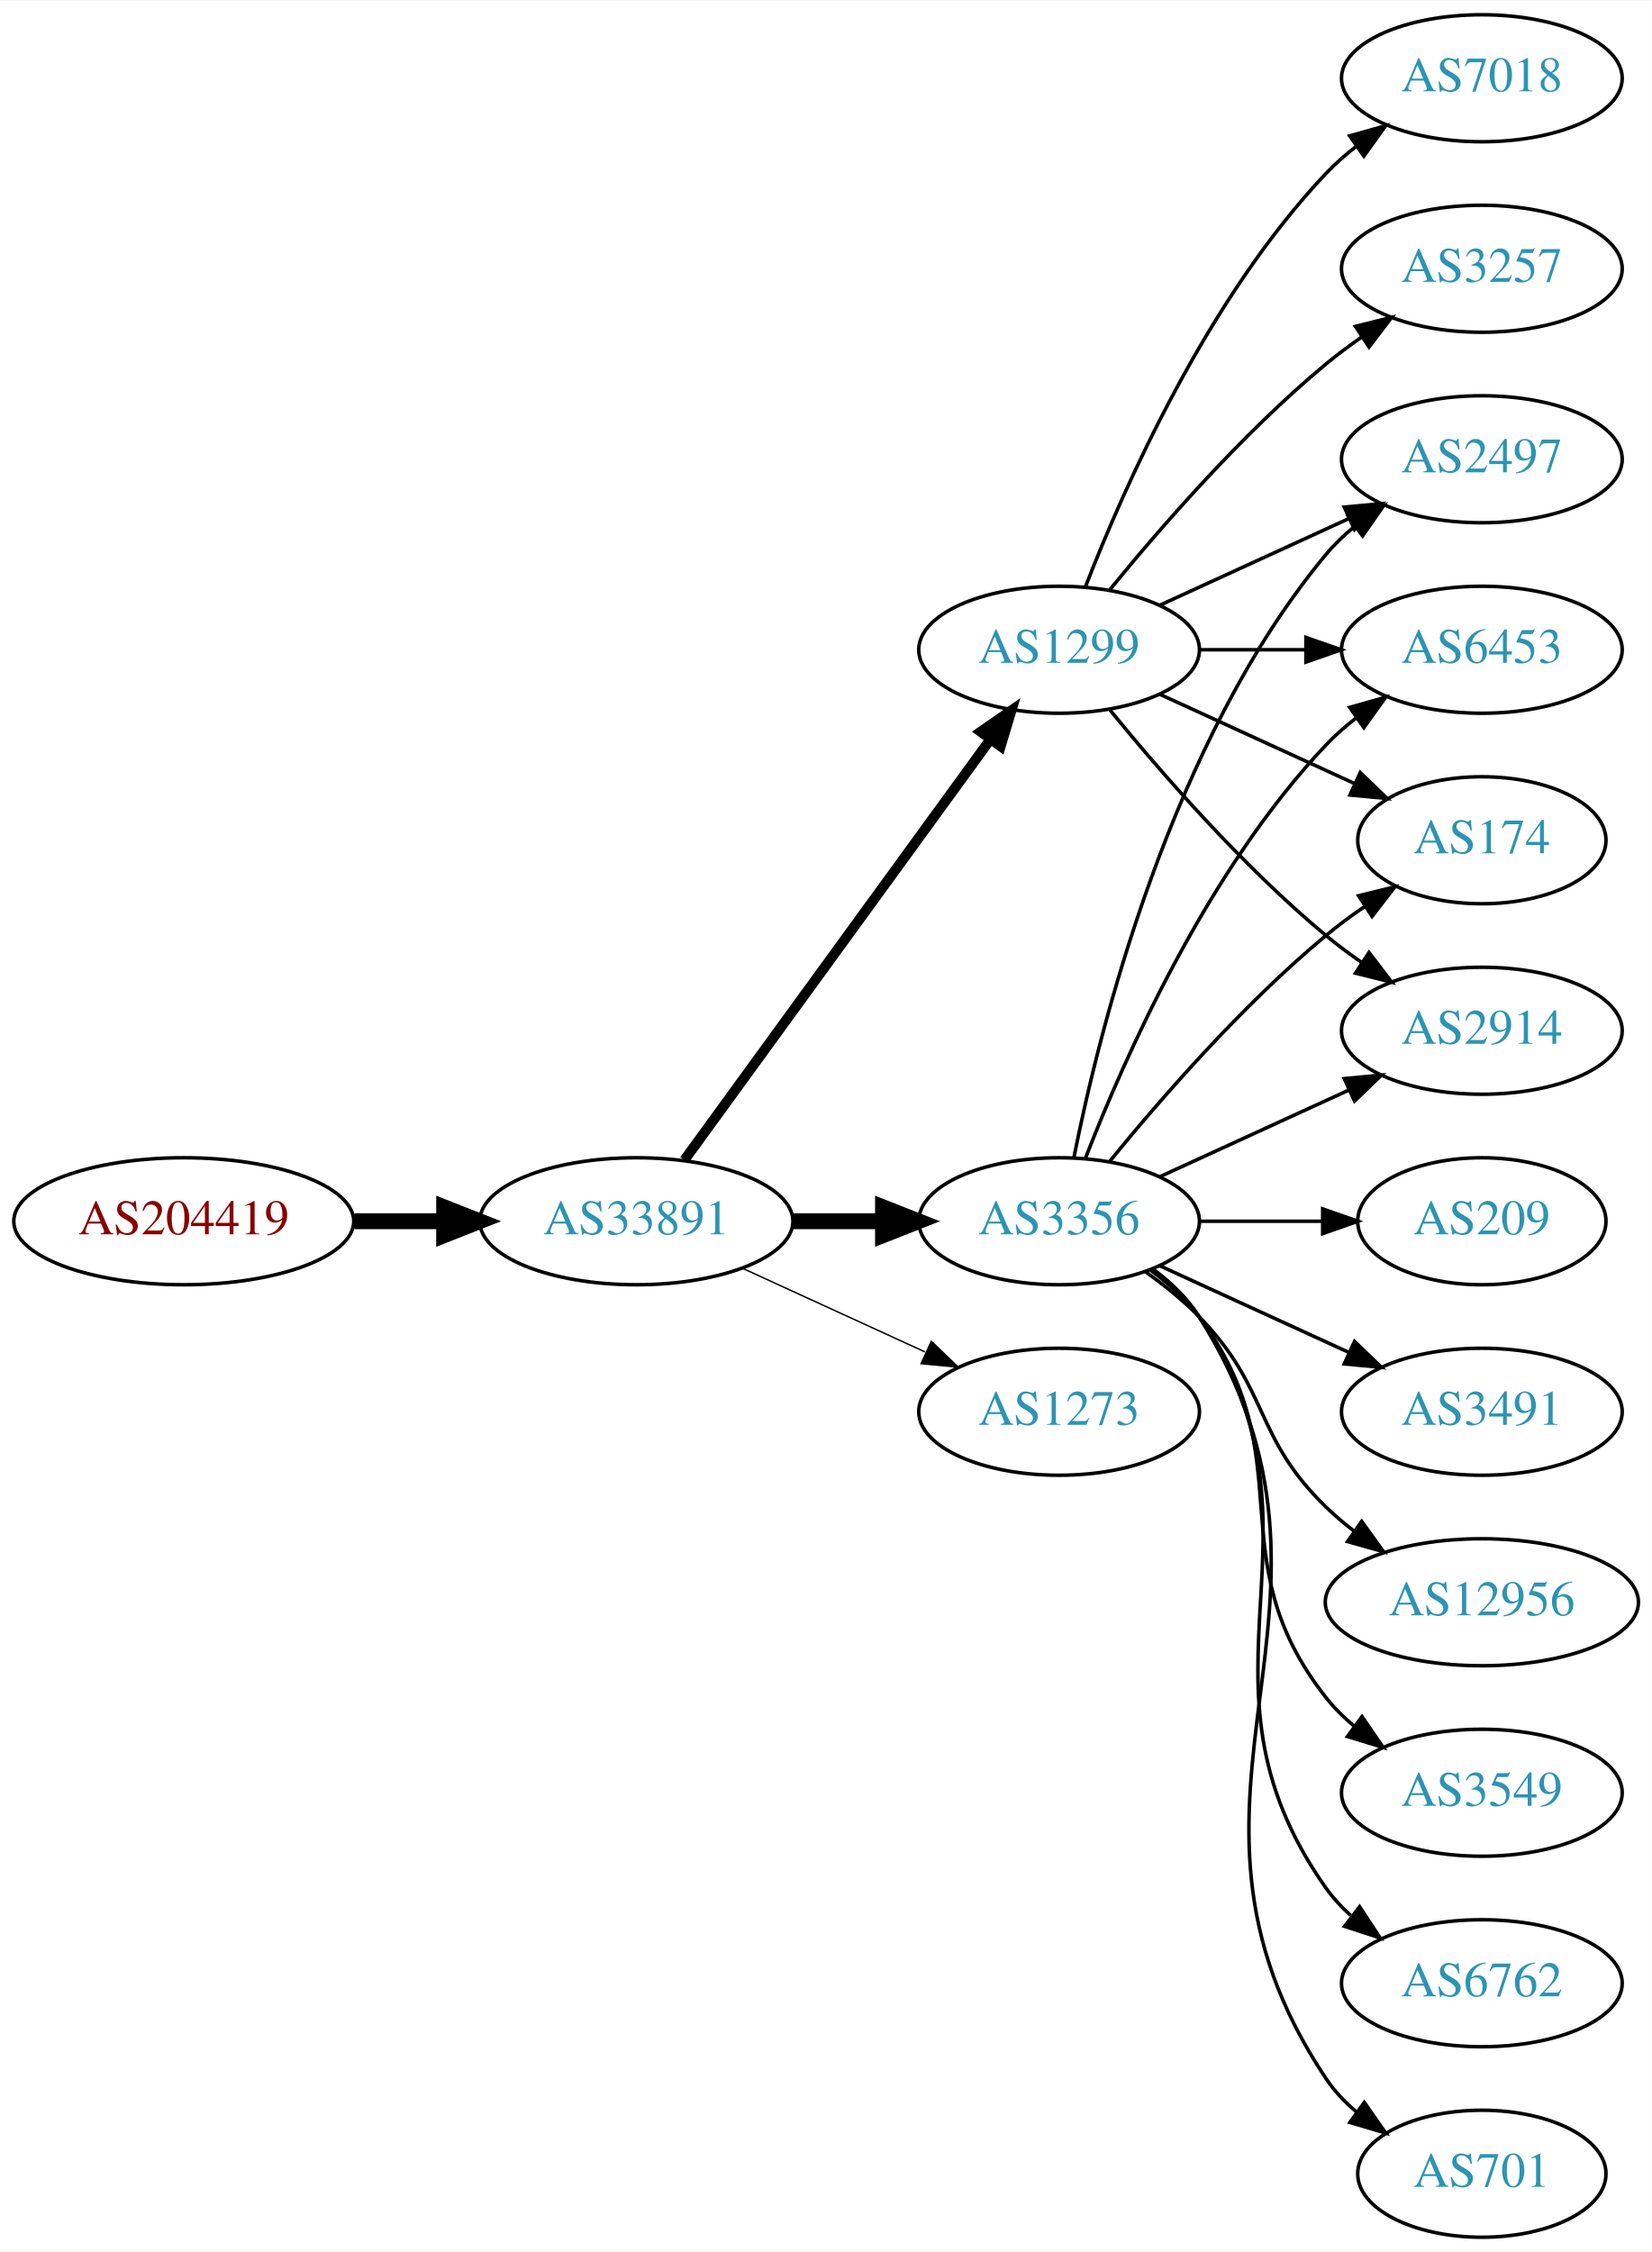
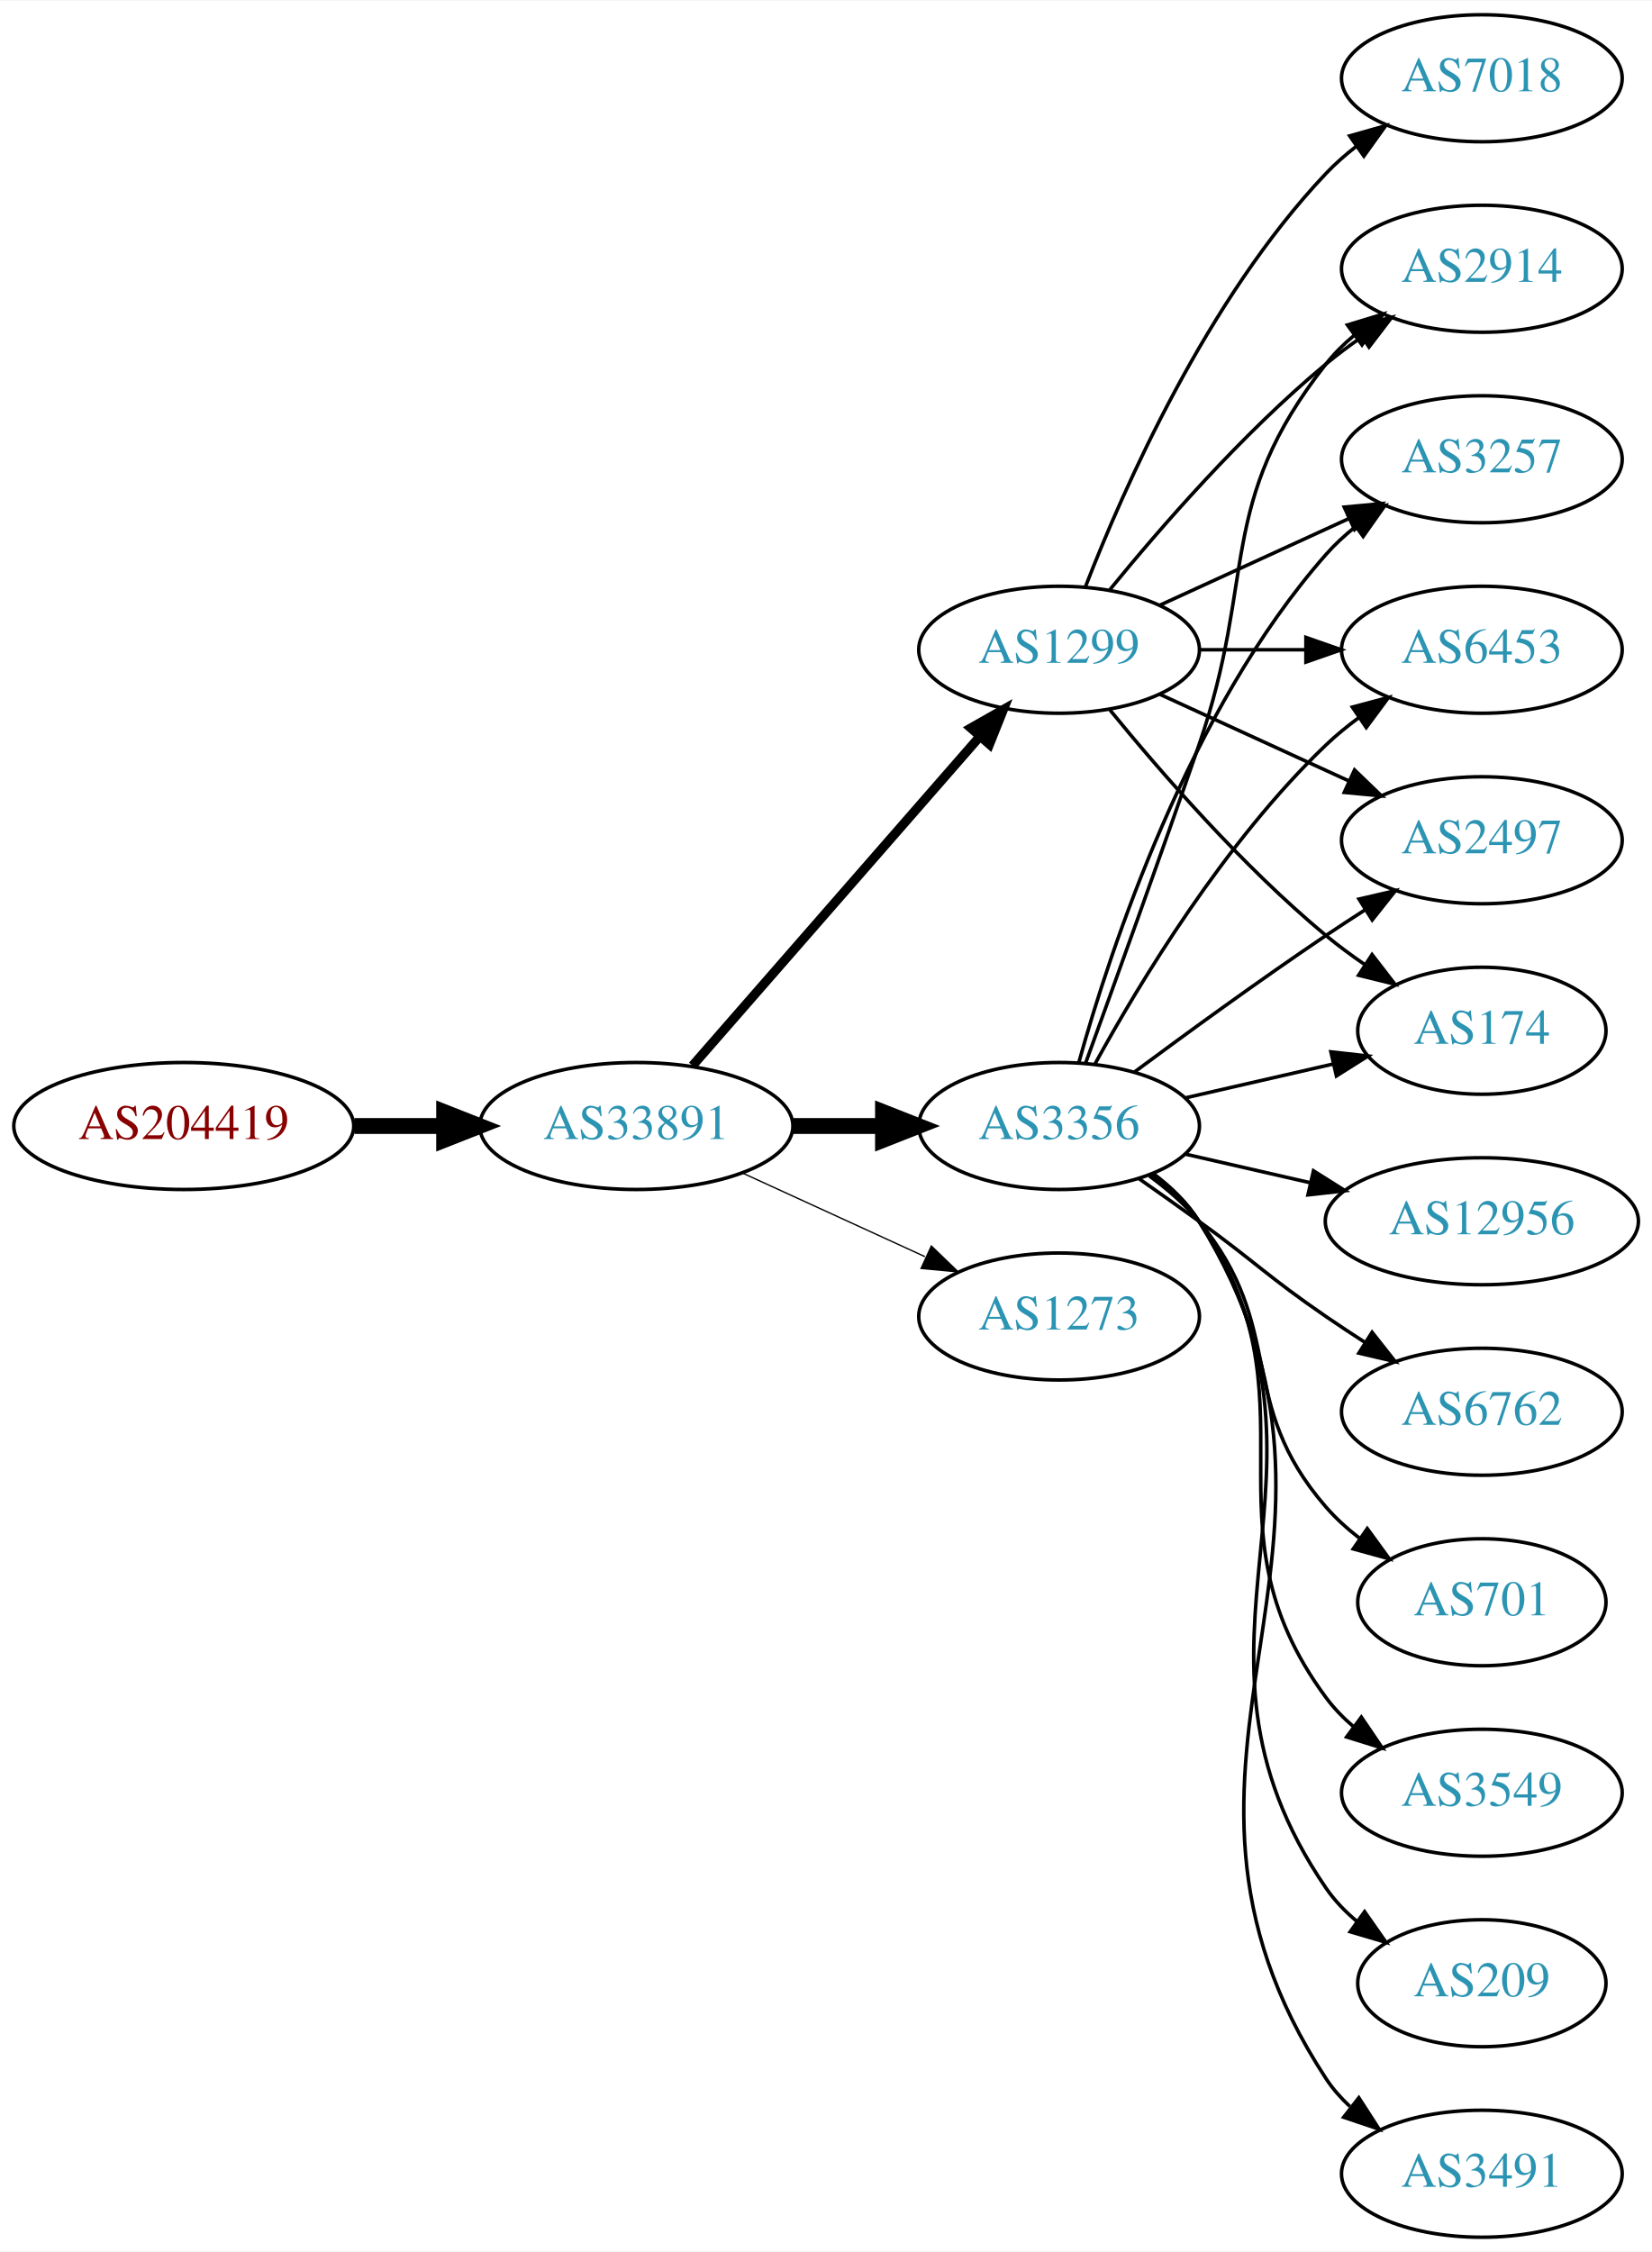
<svg xmlns="http://www.w3.org/2000/svg" xmlns:xlink="http://www.w3.org/1999/xlink" width="468pt" height="638pt" viewBox="0.00 0.00 468.27 638.00">
  <g id="graph0" class="graph" transform="scale(1 1) rotate(0) translate(4 634)">
    <polygon fill="white" stroke="none" points="-4,4 -4,-634 464.269,-634 464.269,4 -4,4" />
    <g id="node1" class="node">
      <g id="a_node1">
        <a xlink:href="/asn/204419" xlink:title="AS204419 ~ Smart-Connect [AT]">
-           <ellipse fill="#ffffff" stroke="black" cx="48.096" cy="-288" rx="48.192" ry="18" />
-           <text text-anchor="middle" x="48.096" y="-284.3" font-family="Times,serif" font-size="14.00" fill="#880000">AS204419</text>
+           <ellipse fill="#ffffff" stroke="black" cx="48.096" cy="-315" rx="48.192" ry="18" />
+           <text text-anchor="middle" x="48.096" y="-311.3" font-family="Times,serif" font-size="14.00" fill="#880000">AS204419</text>
        </a>
      </g>
    </g>
    <g id="node2" class="node">
      <g id="a_node2">
        <a xlink:href="/asn/33891" xlink:title="AS33891 ~ CORE-BACKBONE GMBH GLOBAL NETWORK [DE]">
-           <ellipse fill="#ffffff" stroke="black" cx="176.388" cy="-288" rx="44.393" ry="18" />
-           <text text-anchor="middle" x="176.388" y="-284.3" font-family="Times,serif" font-size="14.00" fill="#2c94b3">AS33891</text>
+           <ellipse fill="#ffffff" stroke="black" cx="176.388" cy="-315" rx="44.393" ry="18" />
+           <text text-anchor="middle" x="176.388" y="-311.3" font-family="Times,serif" font-size="14.00" fill="#2c94b3">AS33891</text>
        </a>
      </g>
    </g>
    <g id="edge1" class="edge">
-       <path fill="none" stroke="black" stroke-width="4.5" d="M96.481,-288C104.742,-288 113.386,-288 121.799,-288" />
-       <polygon fill="black" stroke="black" stroke-width="4.5" points="121.904,-291.938 131.904,-288 121.904,-284.063 121.904,-291.938" />
+       <path fill="none" stroke="black" stroke-width="4.5" d="M96.481,-315C104.742,-315 113.386,-315 121.799,-315" />
+       <polygon fill="black" stroke="black" stroke-width="4.5" points="121.904,-318.938 131.904,-315 121.904,-311.063 121.904,-318.938" />
    </g>
    <g id="node3" class="node">
      <g id="a_node3">
-         <a xlink:href="/asn/3356" xlink:title="AS3356 ~ Level 3 Parent, LLC [US]">
-           <ellipse fill="#ffffff" stroke="black" cx="296.23" cy="-288" rx="39.794" ry="18" />
-           <text text-anchor="middle" x="296.23" y="-284.3" font-family="Times,serif" font-size="14.00" fill="#2c94b3">AS3356</text>
-         </a>
-       </g>
-     </g>
-     <g id="edge2" class="edge">
-       <path fill="none" stroke="black" stroke-width="4.5" d="M220.599,-288C228.911,-288 237.674,-288 246.156,-288" />
-       <polygon fill="black" stroke="black" stroke-width="4.5" points="246.315,-291.938 256.315,-288 246.315,-284.063 246.315,-291.938" />
-     </g>
-     <g id="node4" class="node">
-       <g id="a_node4">
        <a xlink:href="/asn/1299" xlink:title="AS1299 ~ Telia Carrier [EU]">
          <ellipse fill="#ffffff" stroke="black" cx="296.23" cy="-450" rx="39.794" ry="18" />
          <text text-anchor="middle" x="296.23" y="-446.3" font-family="Times,serif" font-size="14.00" fill="#2c94b3">AS1299</text>
        </a>
      </g>
    </g>
+     <g id="edge2" class="edge">
+       <path fill="none" stroke="black" stroke-width="2.625" d="M192.312,-332.098C212.855,-355.631 249.974,-398.155 273.571,-425.187" />
+       <polygon fill="black" stroke="black" stroke-width="2.625" points="271.214,-427.809 280.426,-433.041 276.487,-423.206 271.214,-427.809" />
+     </g>
+     <g id="node4" class="node">
+       <g id="a_node4">
+         <a xlink:href="/asn/3356" xlink:title="AS3356 ~ Level 3 Parent, LLC [US]">
+           <ellipse fill="#ffffff" stroke="black" cx="296.23" cy="-315" rx="39.794" ry="18" />
+           <text text-anchor="middle" x="296.23" y="-311.3" font-family="Times,serif" font-size="14.00" fill="#2c94b3">AS3356</text>
+         </a>
+       </g>
+     </g>
    <g id="edge3" class="edge">
-       <path fill="none" stroke="black" stroke-width="2.864" d="M189.999,-305.337C210.82,-333.96 252.482,-391.233 276.671,-424.486" />
-       <polygon fill="black" stroke="black" stroke-width="2.864" points="273.997,-426.76 282.71,-432.788 279.657,-422.642 273.997,-426.76" />
+       <path fill="none" stroke="black" stroke-width="4.5" d="M220.599,-315C228.911,-315 237.674,-315 246.156,-315" />
+       <polygon fill="black" stroke="black" stroke-width="4.5" points="246.315,-318.938 256.315,-315 246.315,-311.063 246.315,-318.938" />
    </g>
    <g id="node5" class="node">
      <g id="a_node5">
        <a xlink:href="/asn/1273" xlink:title="AS1273 ~ Vodafone Group PLC [EU]">
-           <ellipse fill="#ffffff" stroke="black" cx="296.23" cy="-234" rx="39.794" ry="18" />
-           <text text-anchor="middle" x="296.23" y="-230.3" font-family="Times,serif" font-size="14.00" fill="#2c94b3">AS1273</text>
+           <ellipse fill="#ffffff" stroke="black" cx="296.23" cy="-261" rx="39.794" ry="18" />
+           <text text-anchor="middle" x="296.23" y="-257.3" font-family="Times,serif" font-size="14.00" fill="#2c94b3">AS1273</text>
        </a>
      </g>
    </g>
    <g id="edge4" class="edge">
-       <path fill="none" stroke="black" stroke-width="0.409" d="M206.517,-274.652C222.128,-267.498 241.526,-258.609 258.198,-250.97" />
-       <polygon fill="black" stroke="black" stroke-width="0.409" points="260.017,-253.986 267.65,-246.638 257.101,-247.622 260.017,-253.986" />
+       <path fill="none" stroke="black" stroke-width="0.375" d="M206.517,-301.652C222.128,-294.498 241.526,-285.609 258.198,-277.97" />
+       <polygon fill="black" stroke="black" stroke-width="0.375" points="260.017,-280.986 267.65,-273.638 257.101,-274.622 260.017,-280.986" />
    </g>
    <g id="node6" class="node">
      <g id="a_node6">
-         <a xlink:href="/asn/174" xlink:title="AS174 ~ Cogent Communications [US]">
-           <ellipse fill="#ffffff" stroke="black" cx="416.073" cy="-396" rx="35.194" ry="18" />
-           <text text-anchor="middle" x="416.073" y="-392.3" font-family="Times,serif" font-size="14.00" fill="#2c94b3">AS174</text>
+         <a xlink:href="/asn/6453" xlink:title="AS6453 ~ TATA COMMUNICATIONS (AMERICA) INC [US]">
+           <ellipse fill="#ffffff" stroke="black" cx="416.073" cy="-450" rx="39.794" ry="18" />
+           <text text-anchor="middle" x="416.073" y="-446.3" font-family="Times,serif" font-size="14.00" fill="#2c94b3">AS6453</text>
        </a>
      </g>
    </g>
    <g id="edge5" class="edge">
-       <path fill="none" stroke="black" d="M310.649,-305.065C324.764,-322.375 348.178,-349.345 371.877,-369 375.34,-371.872 379.132,-374.669 382.987,-377.308" />
-       <polygon fill="black" stroke="black" points="381.129,-380.275 391.419,-382.797 384.948,-374.408 381.129,-380.275" />
+       <path fill="none" stroke="black" d="M336.143,-450C345.696,-450 356.046,-450 366.008,-450" />
+       <polygon fill="black" stroke="black" points="366.201,-453.5 376.201,-450 366.201,-446.5 366.201,-453.5" />
    </g>
    <g id="node7" class="node">
      <g id="a_node7">
-         <a xlink:href="/asn/209" xlink:title="AS209 ~ CenturyLink Communications, LLC [US]">
-           <ellipse fill="#ffffff" stroke="black" cx="416.073" cy="-288" rx="35.194" ry="18" />
-           <text text-anchor="middle" x="416.073" y="-284.3" font-family="Times,serif" font-size="14.00" fill="#2c94b3">AS209</text>
+         <a xlink:href="/asn/2497" xlink:title="AS2497 ~ Internet Initiative Japan Inc. [JP]">
+           <ellipse fill="#ffffff" stroke="black" cx="416.073" cy="-396" rx="39.794" ry="18" />
+           <text text-anchor="middle" x="416.073" y="-392.3" font-family="Times,serif" font-size="14.00" fill="#2c94b3">AS2497</text>
        </a>
      </g>
    </g>
    <g id="edge6" class="edge">
-       <path fill="none" stroke="black" d="M336.143,-288C347.23,-288 359.389,-288 370.771,-288" />
-       <polygon fill="black" stroke="black" points="370.953,-291.5 380.953,-288 370.953,-284.5 370.953,-291.5" />
+       <path fill="none" stroke="black" d="M324.859,-437.339C340.816,-430.027 361.087,-420.739 378.369,-412.819" />
+       <polygon fill="black" stroke="black" points="379.984,-415.929 387.617,-408.581 377.068,-409.565 379.984,-415.929" />
    </g>
    <g id="node8" class="node">
      <g id="a_node8">
-         <a xlink:href="/asn/3491" xlink:title="AS3491 ~ PCCW Global, Inc. [US]">
-           <ellipse fill="#ffffff" stroke="black" cx="416.073" cy="-234" rx="39.794" ry="18" />
-           <text text-anchor="middle" x="416.073" y="-230.3" font-family="Times,serif" font-size="14.00" fill="#2c94b3">AS3491</text>
+         <a xlink:href="/asn/174" xlink:title="AS174 ~ Cogent Communications [US]">
+           <ellipse fill="#ffffff" stroke="black" cx="416.073" cy="-342" rx="35.194" ry="18" />
+           <text text-anchor="middle" x="416.073" y="-338.3" font-family="Times,serif" font-size="14.00" fill="#2c94b3">AS174</text>
        </a>
      </g>
    </g>
    <g id="edge7" class="edge">
-       <path fill="none" stroke="black" d="M324.859,-275.339C340.816,-268.027 361.087,-258.739 378.369,-250.819" />
-       <polygon fill="black" stroke="black" points="379.984,-253.929 387.617,-246.581 377.068,-247.565 379.984,-253.929" />
+       <path fill="none" stroke="black" d="M310.649,-432.935C324.764,-415.625 348.178,-388.655 371.877,-369 375.34,-366.128 379.132,-363.331 382.987,-360.692" />
+       <polygon fill="black" stroke="black" points="384.948,-363.592 391.419,-355.203 381.129,-357.725 384.948,-363.592" />
    </g>
    <g id="node9" class="node">
      <g id="a_node9">
-         <a xlink:href="/asn/12956" xlink:title="AS12956 ~ TELXIUS [ES]">
-           <ellipse fill="#ffffff" stroke="black" cx="416.073" cy="-180" rx="44.393" ry="18" />
-           <text text-anchor="middle" x="416.073" y="-176.3" font-family="Times,serif" font-size="14.00" fill="#2c94b3">AS12956</text>
+         <a xlink:href="/asn/2914" xlink:title="AS2914 ~ NTT America, Inc. [US]">
+           <ellipse fill="#ffffff" stroke="black" cx="416.073" cy="-558" rx="39.794" ry="18" />
+           <text text-anchor="middle" x="416.073" y="-554.3" font-family="Times,serif" font-size="14.00" fill="#2c94b3">AS2914</text>
        </a>
      </g>
    </g>
    <g id="edge8" class="edge">
-       <path fill="none" stroke="black" d="M320.824,-273.611C326.08,-269.852 331.412,-265.563 335.877,-261 356.049,-240.383 351.183,-227.094 371.877,-207 374.363,-204.586 377.1,-202.278 379.953,-200.1" />
-       <polygon fill="black" stroke="black" points="382.008,-202.934 388.189,-194.329 377.991,-197.202 382.008,-202.934" />
+       <path fill="none" stroke="black" d="M310.649,-467.065C324.764,-484.375 348.178,-511.345 371.877,-531 375.093,-533.668 378.594,-536.27 382.164,-538.741" />
+       <polygon fill="black" stroke="black" points="380.242,-541.666 390.52,-544.236 384.088,-535.817 380.242,-541.666" />
    </g>
    <g id="node10" class="node">
      <g id="a_node10">
-         <a xlink:href="/asn/2914" xlink:title="AS2914 ~ NTT America, Inc. [US]">
-           <ellipse fill="#ffffff" stroke="black" cx="416.073" cy="-342" rx="39.794" ry="18" />
-           <text text-anchor="middle" x="416.073" y="-338.3" font-family="Times,serif" font-size="14.00" fill="#2c94b3">AS2914</text>
+         <a xlink:href="/asn/7018" xlink:title="AS7018 ~ AT&amp;T Services, Inc. [US]">
+           <ellipse fill="#ffffff" stroke="black" cx="416.073" cy="-612" rx="39.794" ry="18" />
+           <text text-anchor="middle" x="416.073" y="-608.3" font-family="Times,serif" font-size="14.00" fill="#2c94b3">AS7018</text>
        </a>
      </g>
    </g>
    <g id="edge9" class="edge">
-       <path fill="none" stroke="black" d="M324.859,-300.661C340.816,-307.973 361.087,-317.261 378.369,-325.181" />
-       <polygon fill="black" stroke="black" points="377.068,-328.435 387.617,-329.419 379.984,-322.071 377.068,-328.435" />
+       <path fill="none" stroke="black" d="M303.753,-467.994C314.504,-495.728 338.161,-549.429 371.877,-585 374.462,-587.728 377.38,-590.294 380.448,-592.677" />
+       <polygon fill="black" stroke="black" points="378.602,-595.658 388.797,-598.543 382.627,-589.93 378.602,-595.658" />
    </g>
    <g id="node11" class="node">
      <g id="a_node11">
+         <a xlink:href="/asn/3257" xlink:title="AS3257 ~ GTT [DE]">
+           <ellipse fill="#ffffff" stroke="black" cx="416.073" cy="-504" rx="39.794" ry="18" />
+           <text text-anchor="middle" x="416.073" y="-500.3" font-family="Times,serif" font-size="14.00" fill="#2c94b3">AS3257</text>
+         </a>
+       </g>
+     </g>
+     <g id="edge10" class="edge">
+       <path fill="none" stroke="black" d="M324.859,-462.661C340.816,-469.973 361.087,-479.261 378.369,-487.181" />
+       <polygon fill="black" stroke="black" points="377.068,-490.435 387.617,-491.419 379.984,-484.071 377.068,-490.435" />
+     </g>
+     <g id="edge20" class="edge">
+       <path fill="none" stroke="black" d="M306.471,-332.713C319.017,-355.561 343.194,-395.611 371.877,-423 374.745,-425.739 377.934,-428.347 381.243,-430.785" />
+       <polygon fill="black" stroke="black" points="379.366,-433.742 389.602,-436.477 383.306,-427.956 379.366,-433.742" />
+     </g>
+     <g id="edge12" class="edge">
+       <path fill="none" stroke="black" d="M317.56,-330.277C332.423,-341.304 353.167,-356.407 371.877,-369 375.426,-371.389 379.176,-373.839 382.924,-376.242" />
+       <polygon fill="black" stroke="black" points="381.251,-379.325 391.573,-381.712 384.993,-373.409 381.251,-379.325" />
+     </g>
+     <g id="edge13" class="edge">
+       <path fill="none" stroke="black" d="M331.949,-322.955C345.042,-325.955 360.064,-329.396 373.705,-332.522" />
+       <polygon fill="black" stroke="black" points="373.283,-336.016 383.812,-334.838 374.846,-329.193 373.283,-336.016" />
+     </g>
+     <g id="edge11" class="edge">
+       <path fill="none" stroke="black" d="M303.778,-332.921C311.563,-354.312 324.885,-391.19 335.877,-423 352.401,-470.822 340.578,-491.246 371.877,-531 374.202,-533.953 376.945,-536.67 379.904,-539.147" />
+       <polygon fill="black" stroke="black" points="377.964,-542.064 388.101,-545.145 382.097,-536.415 377.964,-542.064" />
+     </g>
+     <g id="edge21" class="edge">
+       <path fill="none" stroke="black" d="M301.803,-332.946C310.709,-364.995 332.993,-432.842 371.877,-477 374.361,-479.821 377.21,-482.449 380.236,-484.871" />
+       <polygon fill="black" stroke="black" points="378.353,-487.828 388.525,-490.791 382.422,-482.131 378.353,-487.828" />
+     </g>
+     <g id="node12" class="node">
+       <g id="a_node12">
+         <a xlink:href="/asn/12956" xlink:title="AS12956 ~ TELXIUS [ES]">
+           <ellipse fill="#ffffff" stroke="black" cx="416.073" cy="-288" rx="44.393" ry="18" />
+           <text text-anchor="middle" x="416.073" y="-284.3" font-family="Times,serif" font-size="14.00" fill="#2c94b3">AS12956</text>
+         </a>
+       </g>
+     </g>
+     <g id="edge14" class="edge">
+       <path fill="none" stroke="black" d="M331.949,-307.045C343.088,-304.493 355.623,-301.621 367.516,-298.896" />
+       <polygon fill="black" stroke="black" points="368.345,-302.297 377.31,-296.652 366.781,-295.474 368.345,-302.297" />
+     </g>
+     <g id="node13" class="node">
+       <g id="a_node13">
+         <a xlink:href="/asn/6762" xlink:title="AS6762 ~ TELECOM ITALIA SPARKLE S.p.A. [IT]">
+           <ellipse fill="#ffffff" stroke="black" cx="416.073" cy="-234" rx="39.794" ry="18" />
+           <text text-anchor="middle" x="416.073" y="-230.3" font-family="Times,serif" font-size="14.00" fill="#2c94b3">AS6762</text>
+         </a>
+       </g>
+     </g>
+     <g id="edge15" class="edge">
+       <path fill="none" stroke="black" d="M318.987,-299.991C324.522,-296.121 330.44,-291.936 335.877,-288 352.076,-276.271 355.382,-272.311 371.877,-261 375.405,-258.581 379.142,-256.111 382.884,-253.698" />
+       <polygon fill="black" stroke="black" points="384.955,-256.528 391.524,-248.216 381.205,-250.618 384.955,-256.528" />
+     </g>
+     <g id="node14" class="node">
+       <g id="a_node14">
+         <a xlink:href="/asn/701" xlink:title="AS701 ~ UUNET [US]">
+           <ellipse fill="#ffffff" stroke="black" cx="416.073" cy="-180" rx="35.194" ry="18" />
+           <text text-anchor="middle" x="416.073" y="-176.3" font-family="Times,serif" font-size="14.00" fill="#2c94b3">AS701</text>
+         </a>
+       </g>
+     </g>
+     <g id="edge16" class="edge">
+       <path fill="none" stroke="black" d="M321.811,-300.844C326.905,-297.128 331.919,-292.799 335.877,-288 360.941,-257.606 346.043,-236.742 371.877,-207 374.682,-203.77 377.97,-200.797 381.457,-198.098" />
+       <polygon fill="black" stroke="black" points="383.592,-200.878 389.824,-192.31 379.609,-195.121 383.592,-200.878" />
+     </g>
+     <g id="node15" class="node">
+       <g id="a_node15">
        <a xlink:href="/asn/3549" xlink:title="AS3549 ~ Level 3 Parent, LLC [US]">
          <ellipse fill="#ffffff" stroke="black" cx="416.073" cy="-126" rx="39.794" ry="18" />
          <text text-anchor="middle" x="416.073" y="-122.3" font-family="Times,serif" font-size="14.00" fill="#2c94b3">AS3549</text>
        </a>
      </g>
    </g>
-     <g id="edge10" class="edge">
-       <path fill="none" stroke="black" d="M322.161,-274.118C327.237,-270.389 332.155,-265.984 335.877,-261 366.148,-220.458 340.578,-192.754 371.877,-153 374.202,-150.047 376.945,-147.33 379.904,-144.853" />
-       <polygon fill="black" stroke="black" points="382.097,-147.585 388.101,-138.855 377.964,-141.936 382.097,-147.585" />
-     </g>
-     <g id="node12" class="node">
-       <g id="a_node12">
-         <a xlink:href="/asn/6762" xlink:title="AS6762 ~ TELECOM ITALIA SPARKLE S.p.A. [IT]">
-           <ellipse fill="#ffffff" stroke="black" cx="416.073" cy="-72" rx="39.794" ry="18" />
-           <text text-anchor="middle" x="416.073" y="-68.3" font-family="Times,serif" font-size="14.00" fill="#2c94b3">AS6762</text>
-         </a>
-       </g>
-     </g>
-     <g id="edge11" class="edge">
-       <path fill="none" stroke="black" d="M322.549,-274.393C327.605,-270.649 332.417,-266.169 335.877,-261 376.901,-199.706 329.297,-159.225 371.877,-99 373.868,-96.184 376.255,-93.599 378.871,-91.24" />
-       <polygon fill="black" stroke="black" points="381.423,-93.694 387.239,-84.838 377.17,-88.135 381.423,-93.694" />
-     </g>
-     <g id="node13" class="node">
-       <g id="a_node13">
-         <a xlink:href="/asn/2497" xlink:title="AS2497 ~ Internet Initiative Japan Inc. [JP]">
-           <ellipse fill="#ffffff" stroke="black" cx="416.073" cy="-504" rx="39.794" ry="18" />
-           <text text-anchor="middle" x="416.073" y="-500.3" font-family="Times,serif" font-size="14.00" fill="#2c94b3">AS2497</text>
-         </a>
-       </g>
-     </g>
-     <g id="edge12" class="edge">
-       <path fill="none" stroke="black" d="M300.429,-306.073C307.592,-342.141 327.867,-424.125 371.877,-477 374.281,-479.889 377.078,-482.563 380.07,-485.013" />
-       <polygon fill="black" stroke="black" points="378.159,-487.95 388.313,-490.973 382.26,-482.277 378.159,-487.95" />
-     </g>
-     <g id="node14" class="node">
-       <g id="a_node14">
-         <a xlink:href="/asn/701" xlink:title="AS701 ~ UUNET [US]">
-           <ellipse fill="#ffffff" stroke="black" cx="416.073" cy="-18" rx="35.194" ry="18" />
-           <text text-anchor="middle" x="416.073" y="-14.3" font-family="Times,serif" font-size="14.00" fill="#2c94b3">AS701</text>
-         </a>
-       </g>
-     </g>
-     <g id="edge13" class="edge">
-       <path fill="none" stroke="black" d="M322.756,-274.528C327.801,-270.777 332.556,-266.26 335.877,-261 387.826,-178.7 317.838,-125.944 371.877,-45 374.252,-41.442 377.272,-38.264 380.608,-35.451" />
-       <polygon fill="black" stroke="black" points="382.746,-38.224 388.813,-29.538 378.654,-32.545 382.746,-38.224" />
-     </g>
-     <g id="node15" class="node">
-       <g id="a_node15">
-         <a xlink:href="/asn/6453" xlink:title="AS6453 ~ TATA COMMUNICATIONS (AMERICA) INC [US]">
-           <ellipse fill="#ffffff" stroke="black" cx="416.073" cy="-450" rx="39.794" ry="18" />
-           <text text-anchor="middle" x="416.073" y="-446.3" font-family="Times,serif" font-size="14.00" fill="#2c94b3">AS6453</text>
-         </a>
-       </g>
-     </g>
-     <g id="edge14" class="edge">
-       <path fill="none" stroke="black" d="M303.753,-305.994C314.504,-333.728 338.161,-387.429 371.877,-423 374.462,-425.728 377.38,-428.294 380.448,-430.677" />
-       <polygon fill="black" stroke="black" points="378.602,-433.658 388.797,-436.543 382.627,-427.93 378.602,-433.658" />
-     </g>
-     <g id="edge20" class="edge">
-       <path fill="none" stroke="black" d="M324.859,-437.339C341.275,-429.817 362.257,-420.202 379.854,-412.139" />
-       <polygon fill="black" stroke="black" points="381.598,-415.189 389.231,-407.842 378.682,-408.826 381.598,-415.189" />
-     </g>
-     <g id="edge18" class="edge">
-       <path fill="none" stroke="black" d="M310.649,-432.935C324.764,-415.625 348.178,-388.655 371.877,-369 375.093,-366.332 378.594,-363.73 382.164,-361.259" />
-       <polygon fill="black" stroke="black" points="384.088,-364.183 390.52,-355.764 380.242,-358.334 384.088,-364.183" />
-     </g>
-     <g id="edge15" class="edge">
-       <path fill="none" stroke="black" d="M324.859,-462.661C340.816,-469.973 361.087,-479.261 378.369,-487.181" />
-       <polygon fill="black" stroke="black" points="377.068,-490.435 387.617,-491.419 379.984,-484.071 377.068,-490.435" />
-     </g>
    <g id="edge17" class="edge">
-       <path fill="none" stroke="black" d="M336.143,-450C345.696,-450 356.046,-450 366.008,-450" />
-       <polygon fill="black" stroke="black" points="366.201,-453.5 376.201,-450 366.201,-446.5 366.201,-453.5" />
+       <path fill="none" stroke="black" d="M322.39,-301.284C327.454,-297.545 332.309,-293.096 335.877,-288 371.49,-237.131 334.973,-202.941 371.877,-153 374.11,-149.977 376.793,-147.214 379.714,-144.707" />
+       <polygon fill="black" stroke="black" points="381.909,-147.437 387.857,-138.669 377.74,-141.814 381.909,-147.437" />
    </g>
    <g id="node16" class="node">
      <g id="a_node16">
-         <a xlink:href="/asn/7018" xlink:title="AS7018 ~ AT&amp;T Services, Inc. [US]">
-           <ellipse fill="#ffffff" stroke="black" cx="416.073" cy="-612" rx="39.794" ry="18" />
-           <text text-anchor="middle" x="416.073" y="-608.3" font-family="Times,serif" font-size="14.00" fill="#2c94b3">AS7018</text>
-         </a>
-       </g>
-     </g>
-     <g id="edge16" class="edge">
-       <path fill="none" stroke="black" d="M303.753,-467.994C314.504,-495.728 338.161,-549.429 371.877,-585 374.462,-587.728 377.38,-590.294 380.448,-592.677" />
-       <polygon fill="black" stroke="black" points="378.602,-595.658 388.797,-598.543 382.627,-589.93 378.602,-595.658" />
+         <a xlink:href="/asn/209" xlink:title="AS209 ~ CenturyLink Communications, LLC [US]">
+           <ellipse fill="#ffffff" stroke="black" cx="416.073" cy="-72" rx="35.194" ry="18" />
+           <text text-anchor="middle" x="416.073" y="-68.3" font-family="Times,serif" font-size="14.00" fill="#2c94b3">AS209</text>
+         </a>
+       </g>
+     </g>
+     <g id="edge18" class="edge">
+       <path fill="none" stroke="black" d="M322.666,-301.47C327.716,-297.722 332.496,-293.221 335.877,-288 382.351,-216.222 323.581,-169.566 371.877,-99 374.293,-95.469 377.338,-92.309 380.689,-89.505" />
+       <polygon fill="black" stroke="black" points="382.828,-92.279 388.909,-83.603 378.745,-86.593 382.828,-92.279" />
    </g>
    <g id="node17" class="node">
      <g id="a_node17">
-         <a xlink:href="/asn/3257" xlink:title="AS3257 ~ GTT [DE]">
-           <ellipse fill="#ffffff" stroke="black" cx="416.073" cy="-558" rx="39.794" ry="18" />
-           <text text-anchor="middle" x="416.073" y="-554.3" font-family="Times,serif" font-size="14.00" fill="#2c94b3">AS3257</text>
+         <a xlink:href="/asn/3491" xlink:title="AS3491 ~ PCCW Global, Inc. [US]">
+           <ellipse fill="#ffffff" stroke="black" cx="416.073" cy="-18" rx="39.794" ry="18" />
+           <text text-anchor="middle" x="416.073" y="-14.3" font-family="Times,serif" font-size="14.00" fill="#2c94b3">AS3491</text>
        </a>
      </g>
    </g>
    <g id="edge19" class="edge">
-       <path fill="none" stroke="black" d="M310.649,-467.065C324.764,-484.375 348.178,-511.345 371.877,-531 375.093,-533.668 378.594,-536.27 382.164,-538.741" />
-       <polygon fill="black" stroke="black" points="380.242,-541.666 390.52,-544.236 384.088,-535.817 380.242,-541.666" />
+       <path fill="none" stroke="black" d="M322.827,-301.572C327.868,-297.819 332.604,-293.29 335.877,-288 393.318,-195.153 312.079,-136.347 371.877,-45 373.766,-42.114 376.082,-39.481 378.651,-37.091" />
+       <polygon fill="black" stroke="black" points="381.201,-39.541 386.943,-30.637 376.902,-34.017 381.201,-39.541" />
    </g>
  </g>
</svg>
